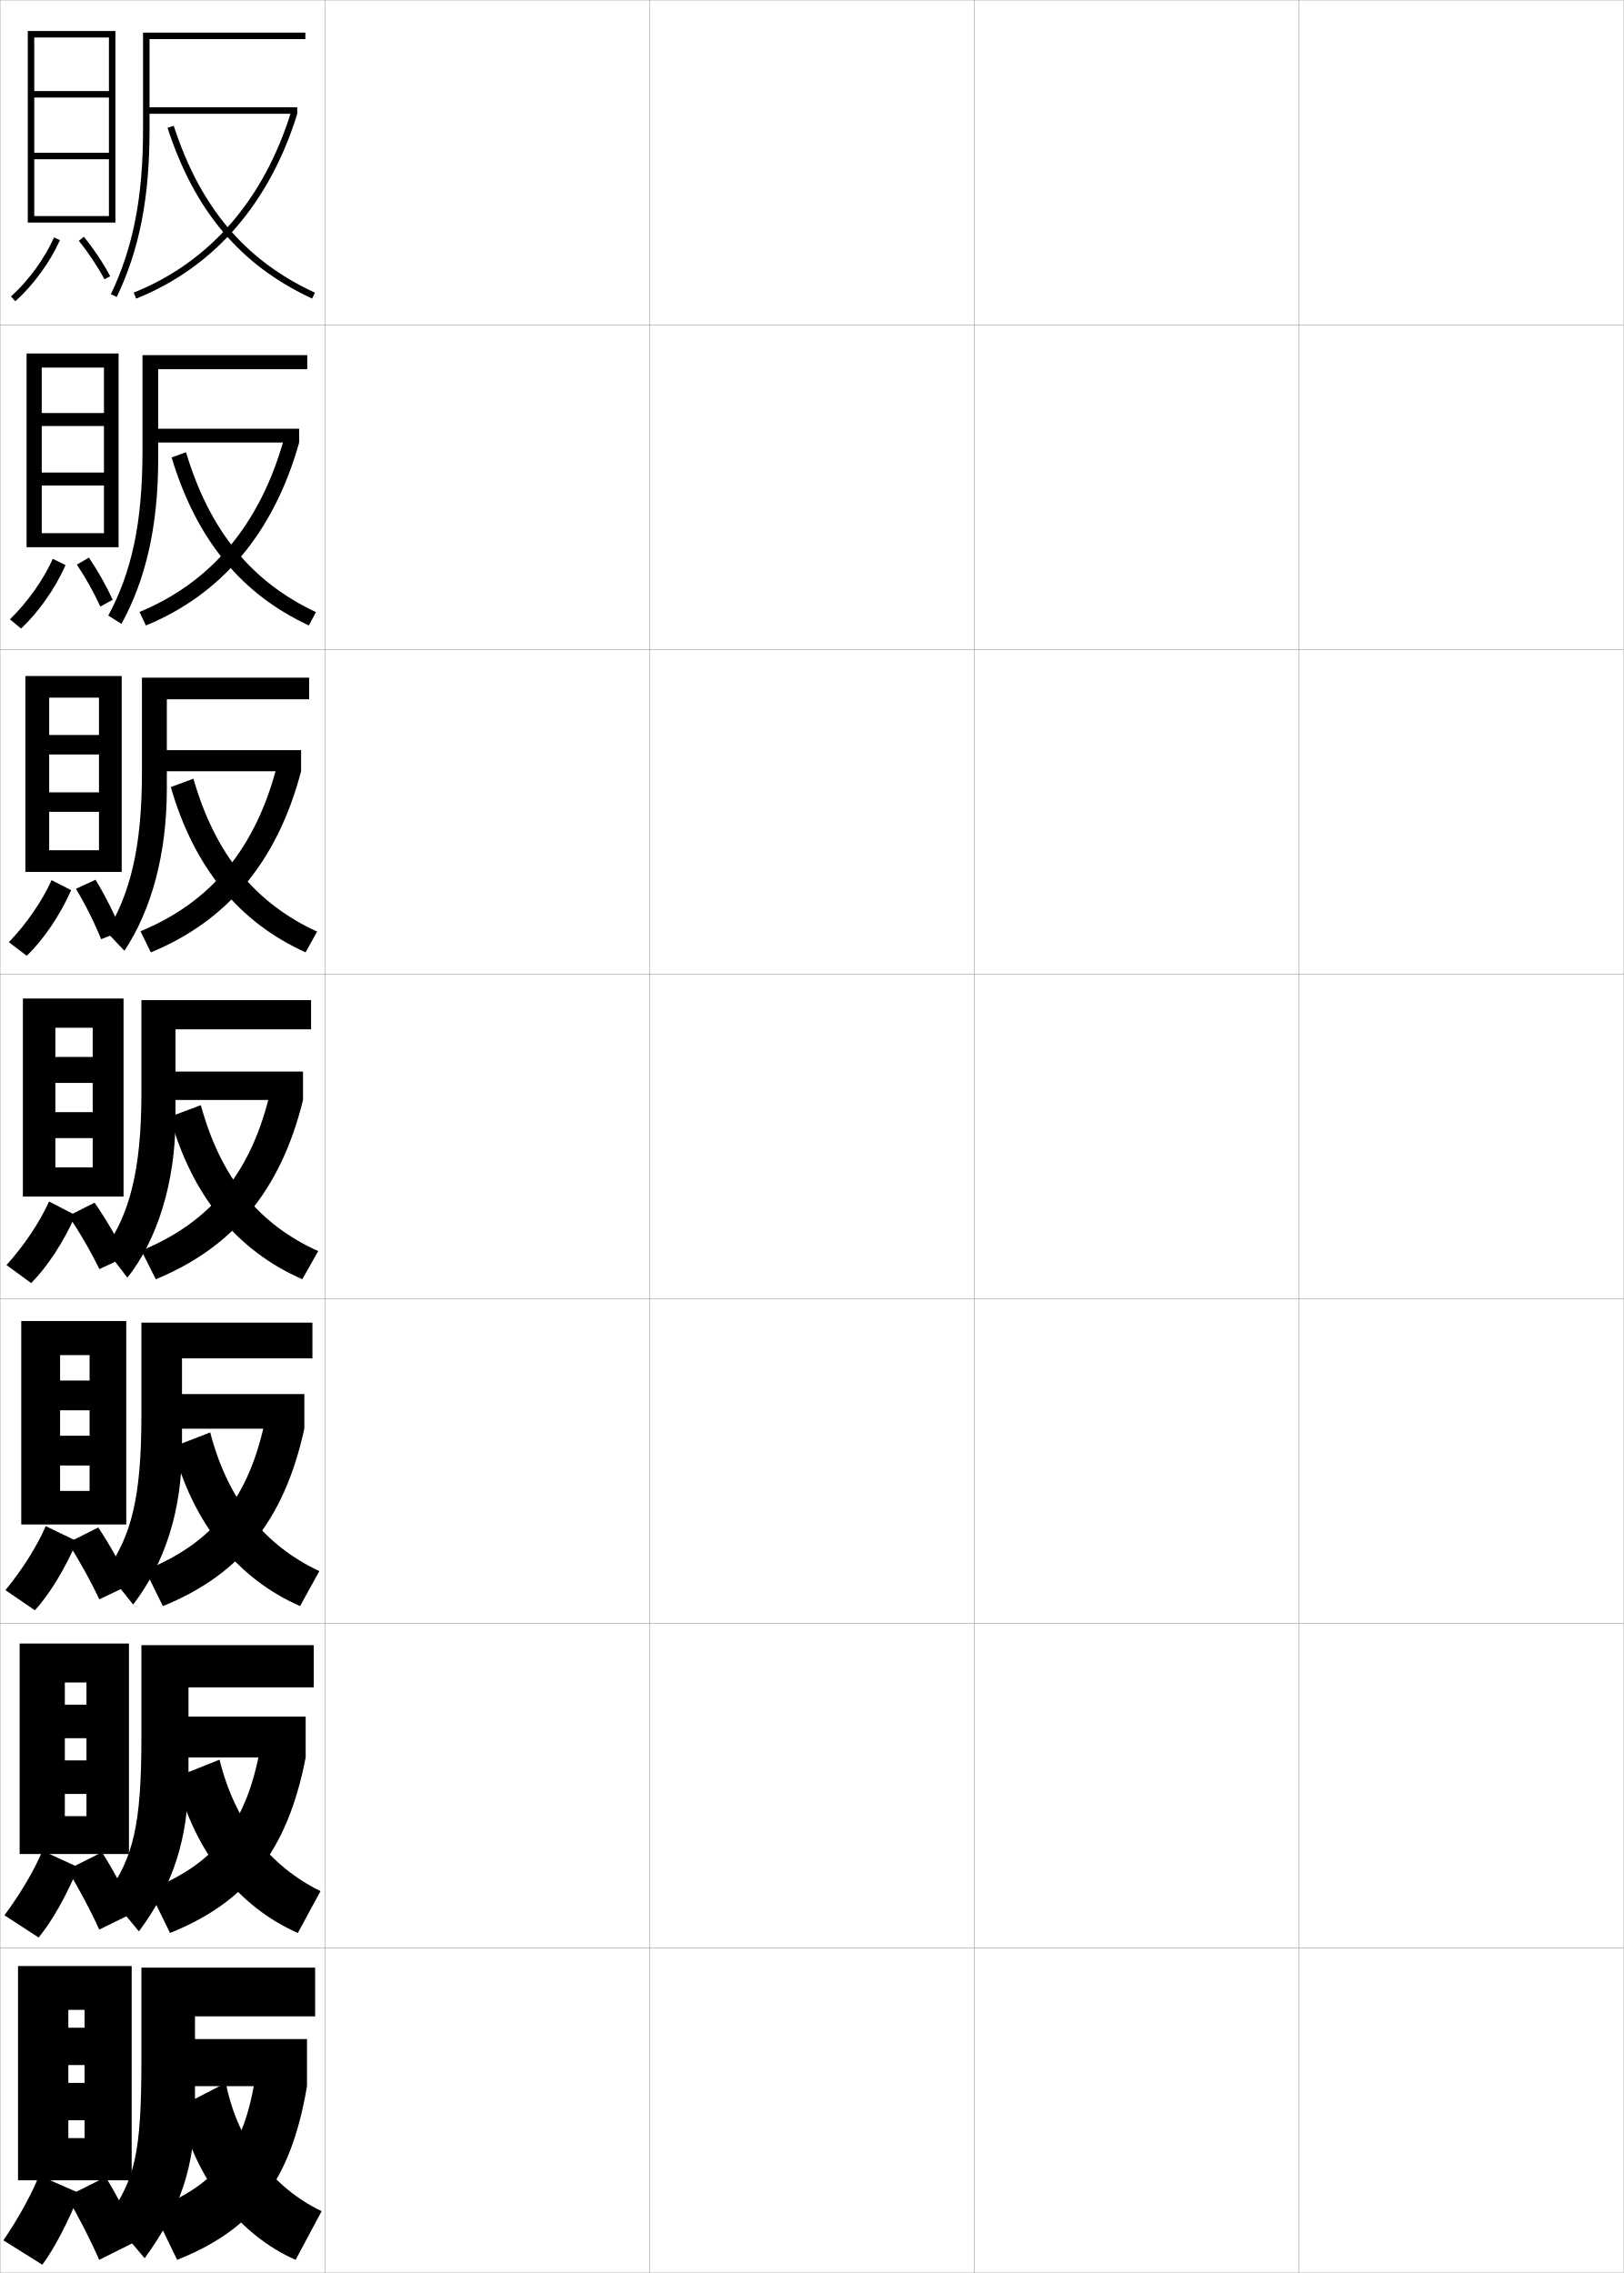
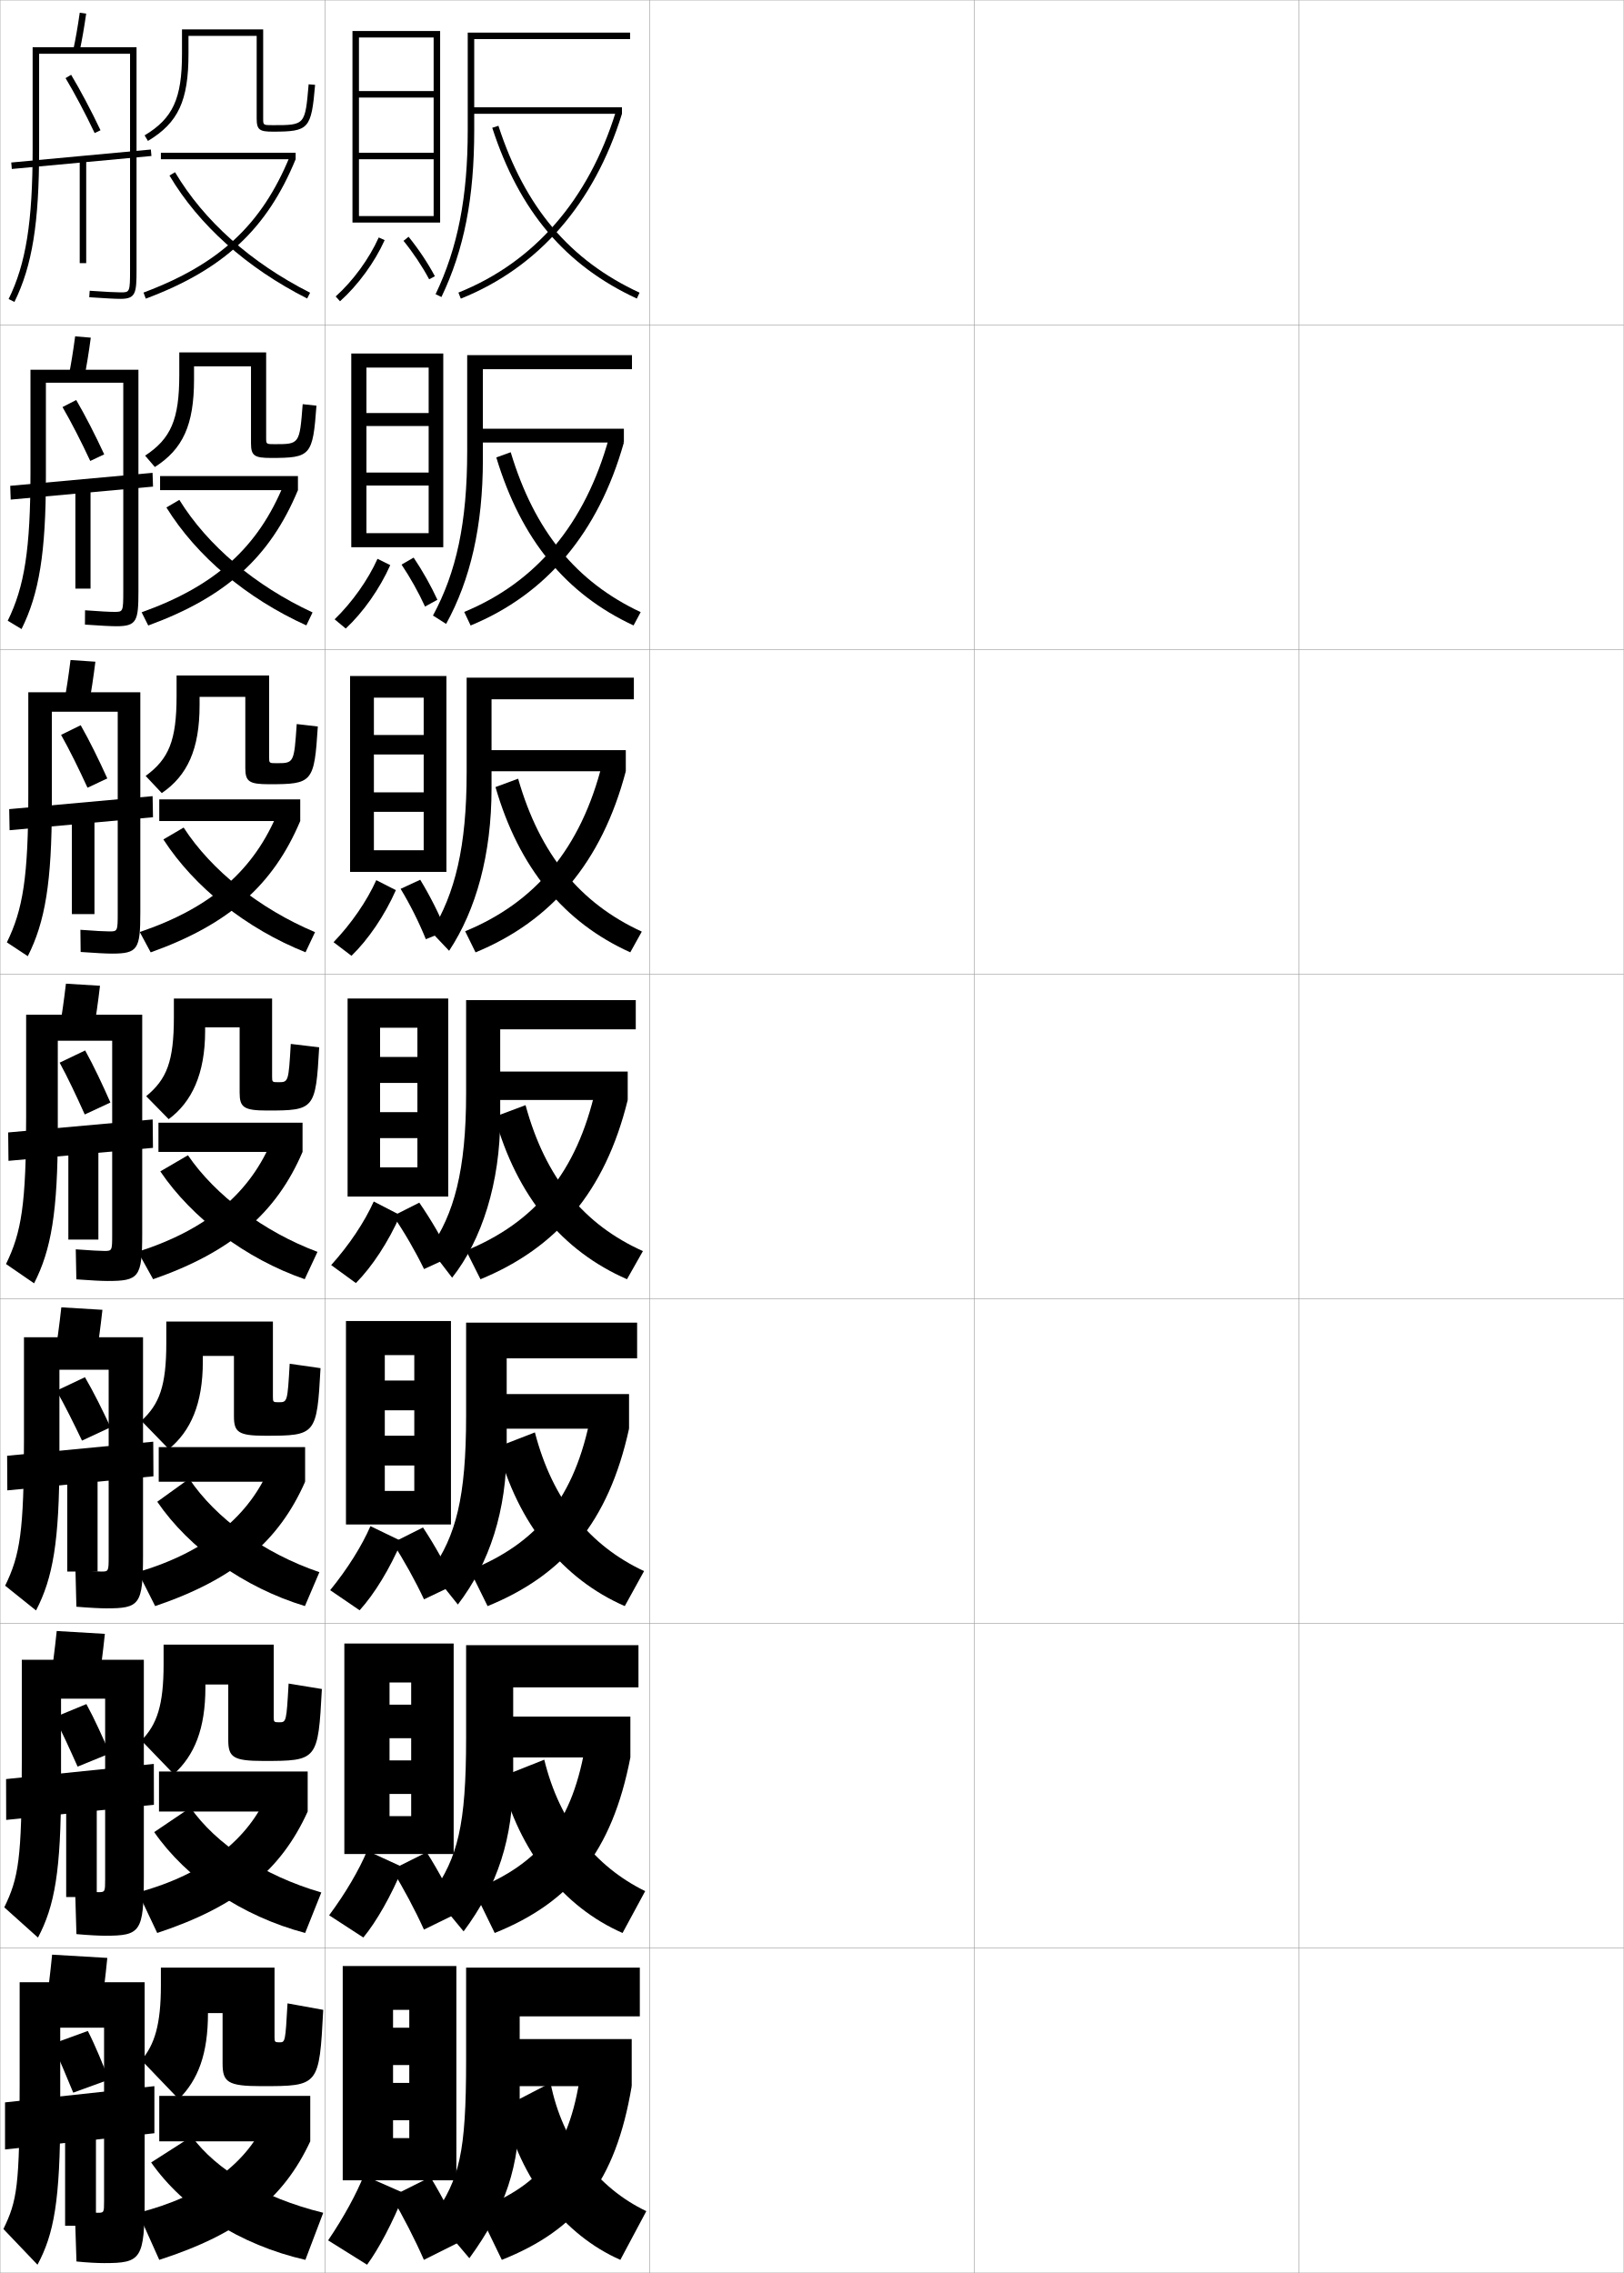
<svg xmlns="http://www.w3.org/2000/svg" width="500.1" height="700.1" viewBox="0 0 500.1 700.1" overflow="visible" enable-background="new 0 0 500.1 700.1" xml:space="preserve">
  <g id="glyphs">
    <g>
      <rect x="0.05" y="0.05" fill="none" stroke="#999999" stroke-width="0.1" width="100" height="100" />
      <rect x="0.05" y="100.05" fill="none" stroke="#999999" stroke-width="0.1" width="100" height="100" />
      <rect x="0.05" y="200.05" fill="none" stroke="#999999" stroke-width="0.1" width="100" height="100" />
      <rect x="0.05" y="300.05" fill="none" stroke="#999999" stroke-width="0.1" width="100" height="100" />
      <rect x="0.05" y="400.05" fill="none" stroke="#999999" stroke-width="0.1" width="100" height="100" />
      <rect x="0.05" y="500.05" fill="none" stroke="#999999" stroke-width="0.1" width="100" height="100" />
      <rect x="0.05" y="600.05" fill="none" stroke="#999999" stroke-width="0.1" width="100" height="100" />
      <rect x="100.05" y="0.05" fill="none" stroke="#999999" stroke-width="0.1" width="100" height="100" />
      <rect x="100.05" y="100.05" fill="none" stroke="#999999" stroke-width="0.1" width="100" height="100" />
      <rect x="100.05" y="200.05" fill="none" stroke="#999999" stroke-width="0.1" width="100" height="100" />
      <rect x="100.05" y="300.05" fill="none" stroke="#999999" stroke-width="0.1" width="100" height="100" />
      <rect x="100.05" y="400.05" fill="none" stroke="#999999" stroke-width="0.1" width="100" height="100" />
      <rect x="100.05" y="500.05" fill="none" stroke="#999999" stroke-width="0.1" width="100" height="100" />
      <rect x="100.05" y="600.05" fill="none" stroke="#999999" stroke-width="0.1" width="100" height="100" />
      <rect x="200.05" y="0.05" fill="none" stroke="#999999" stroke-width="0.1" width="100" height="100" />
      <rect x="200.05" y="100.05" fill="none" stroke="#999999" stroke-width="0.1" width="100" height="100" />
      <rect x="200.05" y="200.05" fill="none" stroke="#999999" stroke-width="0.1" width="100" height="100" />
      <rect x="200.05" y="300.05" fill="none" stroke="#999999" stroke-width="0.1" width="100" height="100" />
      <rect x="200.05" y="400.05" fill="none" stroke="#999999" stroke-width="0.1" width="100" height="100" />
      <rect x="200.05" y="500.05" fill="none" stroke="#999999" stroke-width="0.1" width="100" height="100" />
      <rect x="200.05" y="600.05" fill="none" stroke="#999999" stroke-width="0.1" width="100" height="100" />
      <rect x="300.05" y="0.05" fill="none" stroke="#999999" stroke-width="0.1" width="100" height="100" />
      <rect x="300.05" y="100.05" fill="none" stroke="#999999" stroke-width="0.1" width="100" height="100" />
      <rect x="300.05" y="200.05" fill="none" stroke="#999999" stroke-width="0.1" width="100" height="100" />
      <rect x="300.05" y="300.05" fill="none" stroke="#999999" stroke-width="0.1" width="100" height="100" />
      <rect x="300.05" y="400.05" fill="none" stroke="#999999" stroke-width="0.1" width="100" height="100" />
      <rect x="300.05" y="500.05" fill="none" stroke="#999999" stroke-width="0.1" width="100" height="100" />
      <rect x="300.05" y="600.05" fill="none" stroke="#999999" stroke-width="0.1" width="100" height="100" />
      <rect x="400.05" y="0.05" fill="none" stroke="#999999" stroke-width="0.1" width="100" height="100" />
      <rect x="400.05" y="100.05" fill="none" stroke="#999999" stroke-width="0.1" width="100" height="100" />
      <rect x="400.05" y="200.05" fill="none" stroke="#999999" stroke-width="0.1" width="100" height="100" />
      <rect x="400.05" y="300.05" fill="none" stroke="#999999" stroke-width="0.1" width="100" height="100" />
      <rect x="400.05" y="400.05" fill="none" stroke="#999999" stroke-width="0.1" width="100" height="100" />
      <rect x="400.05" y="500.05" fill="none" stroke="#999999" stroke-width="0.1" width="100" height="100" />
      <rect x="400.05" y="600.05" fill="none" stroke="#999999" stroke-width="0.1" width="100" height="100" />
    </g>
    <g>
-       <path d="M46.05,12.05h48v-2h-50v30c0,20.652-3.054,36.248-9.902,50.568l1.805,0.863      c6.983-14.604,10.098-30.466,10.098-51.432V12.05z" />
-       <rect x="45.05" y="33.05" width="46.5" height="2" />
-       <path d="M41.178,90.121l0.743,1.857c23.916-9.574,41.078-29.26,49.629-56.929      l-1.91-0.59C81.272,61.532,64.515,80.779,41.178,90.121z" />
-       <path d="M51.599,39.359c8.35,25.687,22.499,42.399,44.531,52.598l0.84-1.814      c-21.491-9.948-35.304-26.281-43.469-51.402L51.599,39.359z" />
-     </g>
-     <g>
-       <g>
-         <path d="M94.633,109.383h-50.75v29.583c0,22.09-3.35,37.33-10.539,50.626       l4.054,2.574c7.47-13.588,11.318-30.062,11.318-50.7v-27.75h45.917V109.383z" />
-         <rect x="47.383" y="132.049" width="44.757" height="4.25" />
-         <path d="M42.968,188.477l1.971,4.181C68.188,183.062,84.28,164.202,92.14,136.299       l-4.562-1.543C80.218,161.491,65.036,179.369,42.968,188.477z" />
-         <path d="M52.849,140.892c7.647,25.328,21.456,42.063,42.27,51.748l2.195-4.098       c-19.859-9.338-32.717-24.985-40.028-49.252L52.849,140.892z" />
-       </g>
-       <g>
-         <path d="M95.216,208.716h-51.5v29.167c0,22.879-3.548,37.313-10.865,49.195       l5.468,5.773c8.302-12.573,13.063-29.66,13.063-49.968v-27.5h43.833V208.716z" />
-         <rect x="49.716" y="231.05" width="43.014" height="6.5" />
-         <path d="M43.259,286.833l3.2,6.504c23.319-9.616,38.853-27.651,46.271-55.787       l-7.215-2.498C78.917,261.451,64.8,277.958,43.259,286.833z" />
-         <path d="M52.6,242.425c7.217,24.97,21.175,41.729,41.509,50.898l3.549-6.381       c-18.971-8.728-31.357-23.688-38.088-47.102L52.6,242.425z" />
-       </g>
-       <g>
-         <path d="M95.8,308.05h-52.25v28.75c0,23.667-3.746,37.297-11.19,47.764l6.881,8.973       c9.135-11.558,14.81-29.257,14.81-49.236v-27.25h41.75V308.05z" />
-         <rect x="52.05" y="330.05" width="41.271" height="8.75" />
-         <path d="M83.452,335.348c-5.836,26.062-18.888,41.2-39.902,49.842l4.428,8.827       c23.39-9.638,38.365-26.847,45.343-55.217L83.452,335.348z" />
-         <path d="M52.351,343.958c6.785,24.61,20.894,41.393,40.747,50.049l4.904-8.664       c-18.083-8.118-29.996-22.393-36.147-44.951L52.351,343.958z" />
-       </g>
-       <g>
-         <path d="M41.01,494.208c9.809-12.83,15.04-28.895,15.04-48.492v-27.332h40.167v-11       H43.55v28.666c0,25.385-3.189,37.013-10.794,47.842L41.01,494.208z" />
-         <rect x="53.883" y="429.384" width="39.848" height="10.666" />
-         <path d="M81.985,435.749c-4.929,25.729-16.566,39.568-37.268,47.895l5.451,11.051       c23.338-9.512,37.239-25.842,43.562-54.645L81.985,435.749z" />
-         <path d="M53.25,445.655c6.219,23.865,20.212,40.746,39.165,49.033l5.937-10.777       c-16.778-7.871-28.182-21.81-33.615-42.721L53.25,445.655z" />
-       </g>
-       <g>
-         <path d="M42.78,594.879c10.483-14.101,15.27-28.532,15.27-47.746v-27.416h38.583       v-13H43.55v28.583c0,27.104-2.633,36.729-10.397,47.921L42.78,594.879z" />
-         <rect x="55.716" y="528.717" width="38.424" height="12.583" />
-         <path d="M80.518,536.149c-4.023,25.395-14.245,37.938-34.634,45.947l6.476,13.275       c23.285-9.387,36.113-24.838,41.781-54.072L80.518,536.149z" />
-         <path d="M54.15,547.353c5.652,23.121,19.531,40.101,37.582,48.017l6.968-12.889       c-15.473-7.626-26.366-21.228-31.082-40.49L54.15,547.353z" />
-       </g>
-     </g>
-     <g>
-       <path d="M44.55,695.55c11.157-15.372,15.5-28.17,15.5-47v-27.5h37v-15h-53.5v28.5      c0,28.821-2.076,36.444-10,48L44.55,695.55z" />
-       <rect x="57.55" y="628.05" width="37" height="14.5" />
-       <path d="M79.05,636.55c-3.116,25.062-11.923,36.307-32,44l7.5,15.5      c23.232-9.261,34.986-23.833,40-53.5L79.05,636.55z" />
-       <path d="M69.55,641.55l-14.5,7.5c5.086,22.376,18.85,39.454,36,47l8-15      C84.169,673.936,73.176,659.875,69.55,641.55z" />
-     </g>
-     <g>
-       <polygon points="33.55,66.55 10.55,66.55 10.55,68.55 35.55,68.55       35.55,9.55 8.55,9.55 8.55,68.55 10.55,68.55 10.55,11.55       33.55,11.55 33.55,28.05 10.55,28.05 10.55,30.05 33.55,30.05       33.55,47.05 10.55,47.05 10.55,49.05 33.55,49.05 " />
-       <path d="M3.382,91.306l1.336,1.488c5.557-4.985,10.694-12.027,13.744-18.835      l-1.824-0.818C13.696,79.707,8.741,86.497,3.382,91.306z" />
-       <path d="M24.273,74.18c2.983,3.679,5.787,7.883,7.894,11.84l1.766-0.939      c-2.165-4.067-5.044-8.386-8.106-12.16L24.273,74.18z" />
-     </g>
-     <g>
-       <polygon points="36.517,168.55 36.517,108.883 8.184,108.883 8.184,168.55       12.851,168.55 12.851,113.217 32.017,113.217 32.017,127.217 12.851,127.217       12.851,131.217 32.017,131.217 32.017,145.55 12.851,145.55 12.851,149.55       32.017,149.55 32.017,164.217 12.851,164.217 12.851,168.55 " />
-       <path d="M3.054,190.755l3.427,2.84c5.36-4.989,10.475-12.253,13.71-19.529      l-3.93-1.947C13.367,178.58,8.46,185.518,3.054,190.755z" />
-       <g>
-         <path d="M27.391,171.749l-3.722,2.149c2.71,4.049,5.23,8.567,7.23,12.926       l3.81-2.089C32.712,180.401,30.159,175.859,27.391,171.749z" />
-       </g>
-     </g>
-     <g>
-       <polygon points="37.484,268.55 37.484,208.216 7.817,208.216 7.817,268.55       15.151,268.55 15.151,214.883 30.484,214.883 30.484,226.383 15.151,226.383       15.151,232.383 30.484,232.383 30.484,244.05 15.151,244.05 15.151,250.05       30.484,250.05 30.484,261.883 15.151,261.883 15.151,268.55 " />
-       <path d="M2.725,290.204l5.518,4.191c5.164-4.993,10.255-12.478,13.675-20.224      l-6.035-3.076C13.037,277.453,8.178,284.539,2.725,290.204z" />
-       <path d="M23.378,273.765c2.947,4.87,5.664,10.313,7.773,15.517L37.375,286.787      c-2.091-5.191-4.877-10.749-7.957-15.816L23.378,273.765z" />
-     </g>
-     <g>
-       <polygon points="38.05,368.55 38.05,307.55 7.05,307.55 7.05,368.55       17.05,368.55 17.05,316.55 28.55,316.55 28.55,325.55 17.05,325.55       17.05,333.55 28.55,333.55 28.55,342.55 17.05,342.55 17.05,350.55       28.55,350.55 28.55,359.55 17.05,359.55 17.05,368.55 " />
-       <path d="M1.995,389.653l7.609,5.543c4.967-4.996,10.035-12.703,13.641-20.919      l-8.141-4.205C12.306,376.326,7.495,383.56,1.995,389.653z" />
-       <path d="M29.132,370.426l-8.049,4.062c3.492,5.104,6.798,10.83,9.516,16.392      l8.254-3.795C36.192,381.593,32.809,375.761,29.132,370.426z" />
-     </g>
-     <g>
-       <polygon points="38.883,469.55 38.883,406.883 6.549,406.883 6.549,469.55       18.508,469.55 18.508,417.383 27.591,417.383 27.591,425.216 18.508,425.216       18.508,434.383 27.591,434.383 27.591,442.216 18.508,442.216 18.508,451.383       27.591,451.383 27.591,459.217 18.508,459.217 18.508,469.55 " />
-       <path d="M1.68,489.785l9.073,6.195c4.505-4.949,9.298-12.755,12.927-21.279      l-9.594-4.637C11.489,476.069,6.971,483.327,1.68,489.785z" />
-       <path d="M20.905,475.176c3.541,5.458,6.947,11.624,9.677,17.428l9.502-4.53      c-2.568-5.597-6.03-11.857-9.814-17.606L20.905,475.176z" />
-     </g>
-     <g>
-       <polygon points="39.716,571.05 39.716,506.217 6.05,506.217 6.05,571.05       19.966,571.05 19.966,518.217 26.633,518.217 26.633,525.05 19.966,525.05       19.966,535.383 26.633,535.383 26.633,542.216 19.966,542.216 19.966,552.55       26.633,552.55 26.633,559.383 19.966,559.383 19.966,571.05 " />
-       <path d="M1.365,589.918l10.536,6.848c4.044-4.904,8.561-12.808,12.213-21.64      l-11.047-5.068C10.673,575.812,6.448,583.095,1.365,589.918z" />
-       <path d="M20.728,575.862c3.59,5.812,7.096,12.419,9.838,18.464l10.751-5.265      c-2.476-5.701-6.016-12.39-9.907-18.553L20.728,575.862z" />
-     </g>
-     <g>
-       <polygon points="40.55,671.55 40.55,605.55 5.55,605.55 5.55,671.55       21.05,671.55 21.05,619.05 26.05,619.05 26.05,624.55 21.05,624.55       21.05,636.05 26.05,636.05 26.05,641.55 21.05,641.55 21.05,653.05       26.05,653.05 26.05,658.55 21.05,658.55 21.05,671.55 " />
-       <path d="M1.05,690.05l12,7.5c3.583-4.857,7.823-12.859,11.5-22l-12.5-5.5      C9.856,675.556,5.925,682.862,1.05,690.05z" />
-       <path d="M20.55,676.55c3.639,6.167,7.245,13.213,10,19.5l12-6      c-2.384-5.806-6.002-12.923-10-19.5L20.55,676.55z" />
+       <path d="M146.05,12.05h48v-2h-50v30c0,20.652-3.054,36.248-9.902,50.568l1.805,0.863      c6.983-14.604,10.098-30.466,10.098-51.432V12.05z" />
+       <rect x="145.05" y="33.05" width="46.5" height="2" />
+       <path d="M141.178,90.121l0.743,1.857c23.916-9.574,41.078-29.26,49.629-56.929      l-1.91-0.59C181.272,61.532,164.515,80.779,141.178,90.121z" />
+       <path d="M151.599,39.359c8.35,25.687,22.499,42.399,44.531,52.598l0.84-1.814      c-21.491-9.948-35.304-26.281-43.469-51.402L151.599,39.359z" />
+     </g>
+     <g>
+       <g>
+         <path d="M194.633,109.383h-50.75v29.583c0,22.09-3.35,37.33-10.539,50.626       l4.054,2.574c7.47-13.588,11.318-30.062,11.318-50.7v-27.75h45.917V109.383z" />
+         <rect x="147.383" y="132.049" width="44.757" height="4.25" />
+         <path d="M142.968,188.477l1.971,4.181c23.248-9.595,39.34-28.456,47.2-56.358       l-4.562-1.543C180.218,161.491,165.036,179.369,142.968,188.477z" />
+         <path d="M152.849,140.892c7.647,25.328,21.456,42.063,42.27,51.748l2.195-4.098       c-19.859-9.338-32.717-24.985-40.028-49.252L152.849,140.892z" />
+       </g>
+       <g>
+         <path d="M195.216,208.716h-51.5v29.167c0,22.879-3.548,37.313-10.865,49.195       l5.468,5.773c8.302-12.573,13.063-29.66,13.063-49.968v-27.5h43.833V208.716z" />
+         <rect x="149.716" y="231.05" width="43.014" height="6.5" />
+         <path d="M143.259,286.833l3.2,6.504c23.319-9.616,38.853-27.651,46.271-55.787       l-7.215-2.498C178.917,261.451,164.8,277.958,143.259,286.833z" />
+         <path d="M152.6,242.425c7.217,24.97,21.175,41.729,41.509,50.898l3.549-6.381       c-18.971-8.728-31.357-23.688-38.088-47.102L152.6,242.425z" />
+       </g>
+       <g>
+         <path d="M195.8,308.05h-52.25v28.75c0,23.667-3.746,37.297-11.19,47.764l6.881,8.973       c9.135-11.558,14.81-29.257,14.81-49.236v-27.25h41.75V308.05z" />
+         <rect x="152.05" y="330.05" width="41.271" height="8.75" />
+         <path d="M183.452,335.348c-5.836,26.062-18.888,41.2-39.902,49.842l4.428,8.827       c23.39-9.638,38.365-26.847,45.343-55.217L183.452,335.348z" />
+         <path d="M152.351,343.958c6.785,24.61,20.894,41.393,40.747,50.049l4.904-8.664       c-18.083-8.118-29.996-22.393-36.147-44.951L152.351,343.958z" />
+       </g>
+       <g>
+         <path d="M141.01,494.208c9.809-12.83,15.04-28.895,15.04-48.492v-27.332h40.167       v-11h-52.667v28.666c0,25.385-3.189,37.013-10.794,47.842L141.01,494.208z" />
+         <rect x="153.883" y="429.384" width="39.848" height="10.666" />
+         <path d="M181.985,435.749c-4.929,25.729-16.566,39.568-37.268,47.895l5.451,11.051       c23.338-9.512,37.239-25.842,43.562-54.645L181.985,435.749z" />
+         <path d="M153.25,445.655c6.219,23.865,20.212,40.746,39.165,49.033l5.937-10.777       c-16.778-7.871-28.182-21.81-33.615-42.721L153.25,445.655z" />
+       </g>
+       <g>
+         <path d="M142.78,594.879c10.483-14.101,15.27-28.532,15.27-47.746v-27.416h38.583       v-13h-53.083v28.583c0,27.104-2.633,36.729-10.397,47.921L142.78,594.879z" />
+         <rect x="155.716" y="528.717" width="38.424" height="12.583" />
+         <path d="M180.518,536.149c-4.023,25.395-14.245,37.938-34.634,45.947l6.476,13.275       c23.285-9.387,36.113-24.838,41.781-54.072L180.518,536.149z" />
+         <path d="M154.15,547.353c5.652,23.121,19.531,40.101,37.582,48.017l6.968-12.889       c-15.473-7.626-26.366-21.228-31.082-40.49L154.15,547.353z" />
+       </g>
+     </g>
+     <g>
+       <path d="M144.55,695.55c11.157-15.372,15.5-28.17,15.5-47v-27.5h37v-15h-53.5v28.5      c0,28.821-2.076,36.444-10,48L144.55,695.55z" />
+       <rect x="157.55" y="628.05" width="37" height="14.5" />
+       <path d="M179.05,636.55c-3.116,25.062-11.923,36.307-32,44l7.5,15.5      c23.232-9.261,34.986-23.833,40-53.5L179.05,636.55z" />
+       <path d="M169.55,641.55l-14.5,7.5c5.086,22.376,18.85,39.454,36,47l8-15      C184.169,673.936,173.176,659.875,169.55,641.55z" />
+     </g>
+     <g>
+       <polygon points="133.55,66.55 110.55,66.55 110.55,68.55 135.55,68.55       135.55,9.55 108.55,9.55 108.55,68.55 110.55,68.55 110.55,11.55       133.55,11.55 133.55,28.05 110.55,28.05 110.55,30.05 133.55,30.05       133.55,47.05 110.55,47.05 110.55,49.05 133.55,49.05 " />
+       <path d="M103.382,91.306l1.336,1.488c5.557-4.985,10.694-12.027,13.744-18.835      l-1.824-0.818C113.696,79.707,108.741,86.497,103.382,91.306z" />
+       <path d="M124.273,74.18c2.983,3.679,5.787,7.883,7.894,11.84l1.766-0.939      c-2.165-4.067-5.044-8.386-8.106-12.16L124.273,74.18z" />
+     </g>
+     <g>
+       <polygon points="136.517,168.55 136.517,108.883 108.184,108.883 108.184,168.55       112.851,168.55 112.851,113.217 132.017,113.217 132.017,127.217 112.851,127.217       112.851,131.217 132.017,131.217 132.017,145.55 112.851,145.55 112.851,149.55       132.017,149.55 132.017,164.217 112.851,164.217 112.851,168.55 " />
+       <path d="M103.054,190.755l3.427,2.84c5.36-4.989,10.475-12.253,13.71-19.529      l-3.93-1.947C113.367,178.58,108.46,185.518,103.054,190.755z" />
+       <g>
+         <path d="M127.391,171.749l-3.722,2.149c2.71,4.049,5.23,8.567,7.23,12.926       l3.81-2.089C132.712,180.401,130.159,175.859,127.391,171.749z" />
+       </g>
+     </g>
+     <g>
+       <polygon points="137.484,268.55 137.484,208.216 107.817,208.216 107.817,268.55       115.151,268.55 115.151,214.883 130.484,214.883 130.484,226.383 115.151,226.383       115.151,232.383 130.484,232.383 130.484,244.05 115.151,244.05 115.151,250.05       130.484,250.05 130.484,261.883 115.151,261.883 115.151,268.55 " />
+       <path d="M102.725,290.204l5.518,4.191c5.164-4.993,10.255-12.478,13.675-20.224      l-6.035-3.076C113.037,277.453,108.178,284.539,102.725,290.204z" />
+       <path d="M123.378,273.765c2.947,4.87,5.664,10.313,7.773,15.517l6.224-2.494      c-2.091-5.191-4.877-10.749-7.957-15.816L123.378,273.765z" />
+     </g>
+     <g>
+       <polygon points="138.05,368.55 138.05,307.55 107.05,307.55 107.05,368.55       117.05,368.55 117.05,316.55 128.55,316.55 128.55,325.55 117.05,325.55       117.05,333.55 128.55,333.55 128.55,342.55 117.05,342.55 117.05,350.55       128.55,350.55 128.55,359.55 117.05,359.55 117.05,368.55 " />
+       <path d="M101.995,389.653l7.609,5.543c4.967-4.996,10.035-12.703,13.641-20.919      l-8.141-4.205C112.306,376.326,107.495,383.56,101.995,389.653z" />
+       <path d="M129.132,370.426l-8.049,4.062c3.492,5.104,6.798,10.83,9.516,16.392      l8.254-3.795C136.192,381.593,132.809,375.761,129.132,370.426z" />
+     </g>
+     <g>
+       <polygon points="138.883,469.55 138.883,406.883 106.549,406.883 106.549,469.55       118.508,469.55 118.508,417.383 127.591,417.383 127.591,425.216 118.508,425.216       118.508,434.383 127.591,434.383 127.591,442.216 118.508,442.216 118.508,451.383       127.591,451.383 127.591,459.217 118.508,459.217 118.508,469.55 " />
+       <path d="M101.68,489.785l9.073,6.195c4.505-4.949,9.298-12.755,12.927-21.279      l-9.594-4.637C111.489,476.069,106.971,483.327,101.68,489.785z" />
+       <path d="M120.905,475.176c3.541,5.458,6.947,11.624,9.677,17.428l9.502-4.53      c-2.568-5.597-6.03-11.857-9.814-17.606L120.905,475.176z" />
+     </g>
+     <g>
+       <polygon points="139.716,571.05 139.716,506.217 106.05,506.217 106.05,571.05       119.966,571.05 119.966,518.217 126.633,518.217 126.633,525.05 119.966,525.05       119.966,535.383 126.633,535.383 126.633,542.216 119.966,542.216 119.966,552.55       126.633,552.55 126.633,559.383 119.966,559.383 119.966,571.05 " />
+       <path d="M101.365,589.918l10.536,6.848c4.044-4.904,8.561-12.808,12.213-21.64      l-11.047-5.068C110.673,575.812,106.448,583.095,101.365,589.918z" />
+       <path d="M120.728,575.862c3.59,5.812,7.096,12.419,9.838,18.464l10.751-5.265      c-2.476-5.701-6.016-12.39-9.907-18.553L120.728,575.862z" />
+     </g>
+     <g>
+       <polygon points="140.55,671.55 140.55,605.55 105.55,605.55 105.55,671.55       121.05,671.55 121.05,619.05 126.05,619.05 126.05,624.55 121.05,624.55       121.05,636.05 126.05,636.05 126.05,641.55 121.05,641.55 121.05,653.05       126.05,653.05 126.05,658.55 121.05,658.55 121.05,671.55 " />
+       <path d="M101.05,690.05l12,7.5c3.583-4.857,7.823-12.859,11.5-22l-12.5-5.5      C109.856,675.556,105.925,682.862,101.05,690.05z" />
+       <path d="M120.55,676.55c3.639,6.167,7.245,13.213,10,19.5l12-6      c-2.384-5.806-6.002-12.923-10-19.5L120.55,676.55z" />
+     </g>
+     <g>
+       <g>
+         <path d="M58.05,11.05h21v25.5c0,3.529,1.005,4,5,4c11.091,0,11.819-0.809,12.996-14.414       l-1.992-0.172c-1.089,12.586-1.089,12.586-11.004,12.586c-3,0-3,0-3-2v-27.5h-25v7.5       c0,13.811-2.798,19.92-11.514,25.143l1.027,1.715       c9.336-5.593,12.486-12.37,12.486-26.857V11.05z" />
+         <rect x="49.55" y="47.05" width="41.5" height="2" />
+         <path d="M44.199,90.113l0.701,1.873c23.919-8.962,37.289-21.401,46.149-42.937       l-1.85-0.761C80.575,69.251,67.537,81.368,44.199,90.113z" />
+         <path d="M52.19,54.061c9.102,15.329,23.766,28.428,42.407,37.882l0.904-1.784       c-18.302-9.282-32.685-22.117-41.593-37.119L52.19,54.061z" />
+       </g>
+       <g>
+         <path d="M59.758,112.841h17.542v23.708c0,3.855,1.092,4.5,6.167,4.5       c12.234,0,12.859-0.653,13.997-16.1l-4.244-0.462       c-0.956,12.314-0.963,12.321-8.62,12.321c-2.62,0-2.633-0.013-2.633-1.917       v-26.342H55.216v6.917c0,13.779-2.605,19.652-10.518,24.875l2.994,3.5       c8.593-5.474,12.066-12.9,12.066-26.958       C59.758,116.883,59.758,112.835,59.758,112.841z" />
+         <rect x="49.3" y="146.633" width="42.458" height="4.333" />
+         <path d="M43.622,188.591l2.032,4.068c23.985-8.77,37.516-21.071,46.104-41.693       l-4.309-1.877C79.459,168.597,66.343,180.47,43.622,188.591z" />
+         <path d="M51.25,156.306c9.318,15.028,24.646,27.943,43.095,36.321l1.914-3.994       c-17.692-8.244-32.286-20.545-41.027-34.665L51.25,156.306z" />
+       </g>
+       <g>
+         <path d="M61.466,214.633h14.083v21.917c0,4.18,1.179,5,7.333,5       c13.378,0,13.898-0.498,14.998-17.785l-6.496-0.752       c-0.821,12.042-0.837,12.057-6.235,12.057c-2.24,0-2.267-0.026-2.267-1.835       v-25.184h-28.5v6.333c0,13.747-2.413,19.383-9.521,24.608l4.959,5.284       c7.849-5.355,11.645-13.431,11.645-27.059       C61.466,217.216,61.466,214.622,61.466,214.633z" />
+         <rect x="49.05" y="246.216" width="43.417" height="6.667" />
+         <path d="M43.045,287.068l3.361,6.264c24.052-8.577,37.744-20.74,46.06-40.449       l-6.769-2.994C78.344,267.942,65.15,279.571,43.045,287.068z" />
+         <path d="M50.312,258.551c9.535,14.727,25.526,27.458,43.783,34.759l2.924-6.203       c-17.083-7.206-31.887-18.973-40.462-32.21L50.312,258.551z" />
+       </g>
+       <g>
+         <path d="M51.95,344.709c7.105-5.236,11.225-13.961,11.225-27.159c0,0,0-1.142,0-1.125       h10.625v20.125c0,4.505,1.267,5.5,8.5,5.5c14.521,0,14.938-0.343,15.999-19.471       l-8.747-1.043c-0.688,11.771-0.711,11.792-3.852,11.792       c-1.859,0-1.9-0.039-1.9-1.752v-24.026h-30.25v5.75       c0,13.716-2.221,19.114-8.525,24.341L51.95,344.709z" />
+         <rect x="48.8" y="345.8" width="44.375" height="9" />
+         <path d="M42.468,385.546l4.691,8.46c24.118-8.385,37.971-20.409,46.016-39.206       l-9.229-4.11C77.228,367.288,63.956,378.673,42.468,385.546z" />
+         <path d="M49.372,360.797c9.751,14.426,26.406,26.973,44.471,33.198l3.934-8.413       c-16.473-6.167-31.488-17.401-39.896-29.756L49.372,360.797z" />
+       </g>
+     </g>
+     <g>
+       <path d="M29.542,418.286c0.733-4.487,1.394-9.326,2.004-14.856l-12.66-0.761      c-0.608,5.516-1.265,10.339-1.996,14.811L29.542,418.286z" />
+       <path d="M33.466,479.383c0,4.636-0.032,4.667-2.3,4.667      c-1.239,0-3.835-0.161-7.927-0.5l0.288,11.332      c4.228,0.35,7.494,0.502,9.223,0.502c10.238,0,11.3-1.076,11.3-16.334      v-67.167H7.383v31.5c0,28.339-1.203,35.606-5.799,45.021l9.514,7.627      c5.191-9.986,7.202-21.203,7.202-46.98v-27.167h15.167V479.383z" />
+       <polygon points="47.257,454.715 47.195,444.051 2.195,448.384 2.257,459.048 " />
+       <rect x="20.716" y="450.716" width="9.333" height="33.334" />
+     </g>
+     <g>
+       <path d="M16.05,629.55c2.184,4.483,4.396,9.945,6.5,15l11-4      c-1.978-4.964-4.06-10.212-6.5-15L16.05,629.55z" />
+       <path d="M16.723,528.945c2.372,4.481,4.859,10.015,7.18,15.188l9.898-4.049      c-2.22-5.106-4.601-10.473-7.196-15.214L16.723,528.945z" />
+       <path d="M17.396,428.341c2.561,4.48,5.321,10.085,7.86,15.375l8.797-4.098      c-2.462-5.25-5.143-10.733-7.892-15.428L17.396,428.341z" />
+     </g>
+     <g>
+       <path d="M18.371,327.307c2.511,4.608,5.249,10.423,7.728,15.958l7.902-3.68      c-2.428-5.518-5.117-11.255-7.772-16.042L18.371,327.307z" />
+       <path d="M18.811,226.344c2.62,4.65,5.533,10.582,8.137,16.277l6.101-2.857      c-2.579-5.702-5.471-11.603-8.197-16.39L18.811,226.344z" />
+       <path d="M19.25,125.381c2.728,4.692,5.816,10.741,8.545,16.596l4.299-2.035      c-2.729-5.887-5.824-11.951-8.622-16.737L19.25,125.381z" />
+     </g>
+     <path d="M20.192,24.063c2.837,4.734,6.101,10.899,8.954,16.915l1.807-0.857     c-2.88-6.071-6.177-12.299-9.046-17.085L20.192,24.063z" />
+     <g>
+       <path d="M31.05,619.55c0.732-5.013,1.394-10.378,2-16.5l-17-1      c-0.606,6.122-1.267,11.487-2,16.5L31.05,619.55z" />
+       <path d="M32.05,678.05c0,3.454-0.047,3.5-2,3.5c-1.07,0-3.826-0.168-7-0.5l0.5,15.5      c3.354,0.353,6.719,0.5,8.5,0.5c11.426,0,12.5-1.132,12.5-20v-66.5h-38.5v31.5      c0,31.337-0.768,35.78-5,44.5l10.5,11c5.051-9.429,7-19.673,7-47v-26h13.5V678.05z" />
+       <polygon points="47.55,657.05 47.55,642.55 1.55,647.55 1.55,662.05 " />
+       <rect x="20.05" y="651.05" width="9.5" height="34.5" />
+     </g>
+     <g>
+       <path d="M30.296,518.918c0.733-4.75,1.394-9.853,2.002-15.679l-14.83-0.88      c-0.607,5.818-1.266,10.913-1.998,15.655L30.296,518.918z" />
+       <path d="M32.383,578.716c0,4.045-0.04,4.084-2.15,4.084      c-1.155,0-3.456-0.159-7.089-0.5l0.394,13.416      c3.792,0.351,7.106,0.501,8.861,0.501c10.832,0,11.9-1.104,11.9-18.167      v-66.834H6.716v31.5c0,29.839-0.985,35.693-5.4,44.761l10.382,9.313      c5.121-9.708,7.101-20.438,7.101-46.99v-26.584h13.583V578.716z" />
+       <polygon points="47.403,555.882 47.373,543.3 1.873,547.967 1.903,560.549 " />
+       <rect x="20.383" y="550.883" width="9.417" height="33.417" />
+     </g>
+     <g>
+       <g>
+         <path d="M25.949,116.391c0.734-3.699,1.393-7.747,2.01-12.39l-4.817-0.401       c-0.611,4.604-1.263,8.615-1.99,12.276L25.949,116.391z" />
+         <path d="M37.966,182.05c0,6.409-0.082,6.417-2.75,6.417       c-1.492,0-4.224-0.143-9.025-0.498l-0.03,4.413       c4.87,0.344,7.991,0.502,9.64,0.502c6.352,0,6.833-1.593,6.833-10.833       v-68.167h-33.25v31.5c0,23.842-1.856,35.344-6.998,45.798l4.245,2.57       c5.401-10.823,7.503-23.498,7.503-46.952v-28.917h23.833V182.05z" />
+         <polygon points="3.147,149.636 3.296,153.88 47.129,149.88 46.98,145.637 " />
+         <rect x="23.215" y="149.55" width="4.668" height="31.75" />
+       </g>
+       <g>
+         <path d="M27.369,217.022c0.733-3.962,1.393-8.273,2.008-13.212l-7.654-0.521       c-0.61,4.908-1.264,9.189-1.992,13.121L27.369,217.022z" />
+         <path d="M36.258,281.05c0,5.817-0.053,5.833-2.601,5.833       c-1.407,0-4.219-0.153-8.896-0.498l0.076,6.83       c4.768,0.346,7.936,0.502,9.612,0.502c7.999,0,8.767-1.321,8.767-12.667       v-67.833h-34.5v31.5c0,25.341-1.639,35.431-6.599,45.538l6.445,4.256       c5.332-10.544,7.403-22.732,7.403-46.961v-28.333h20.291V281.05z" />
+         <polygon points="47.12,251.714 47,245.219 2.833,249.219 2.954,255.714 " />
+         <rect x="22.133" y="250.05" width="6.959" height="31.5" />
+       </g>
+       <g>
+         <path d="M28.789,317.654c0.733-4.225,1.394-8.8,2.006-14.034l-10.49-0.641       c-0.609,5.211-1.265,9.764-1.994,13.966L28.789,317.654z" />
+         <path d="M34.55,380.05c0,5.227-0.024,5.25-2.45,5.25       c-1.323,0-4.214-0.163-8.766-0.499l0.182,9.248       c4.665,0.347,7.882,0.501,9.584,0.501c9.645,0,10.7-1.048,10.7-14.5v-67.5h-35.75       v31.5c0,26.84-1.421,35.519-6.199,45.279l8.646,5.941       c5.262-10.266,7.303-21.968,7.303-46.971v-27.75h16.75V380.05z" />
+         <polygon points="47.111,353.548 47.019,344.802 2.519,348.802 2.611,357.548 " />
+         <rect x="21.05" y="350.55" width="9.25" height="31.25" />
+       </g>
+     </g>
+     <g>
+       <path d="M22.571,15.341l1.957,0.418c0.734-3.437,1.393-7.221,2.012-11.568      l-1.98-0.281C23.947,8.21,23.297,11.949,22.571,15.341z" />
+       <path d="M10.05,46.05c0,22.343-2.074,35.257-7.396,46.058l1.793,0.885      c5.471-11.103,7.604-24.264,7.604-46.942v-29.5h28v66.5c0,7-0.109,7-2.9,7      c-1.576,0-4.604-0.158-9.531-0.498l-0.137,1.996      c4.973,0.342,8.045,0.502,9.668,0.502c4.706,0,4.9-1.866,4.9-9v-68.5h-32      V46.05z" />
+       <polygon points="3.461,50.054 3.639,52.046 46.639,48.046 46.461,46.054 " />
+       <rect x="24.55" y="49.05" width="2" height="32" />
+     </g>
+     <g>
+       <g>
+         <path d="M55.05,646.55c6.006-6.017,9-13.952,9-26.5l0,0h4.5v15.5c0,5.76,1.558,7,12,7       c17.726,0,17.759-0.039,19-23.5l-11-2c-0.674,11.977-0.699,12-2.5,12       c-1.365,0-1.5-0.136-1.5-1.5v-21.5h-35v5.5c0,12.016-1.937,18.222-6,23L55.05,646.55z" />
+         <rect x="49.05" y="645.55" width="46.5" height="14" />
+         <path d="M82.05,652.55c-5.563,13.427-19.215,23.939-39.5,29l6.5,14.5       c24.901-8.021,38.229-18.756,46.5-36.5L82.05,652.55z" />
+         <path d="M46.55,666.05c9.95,14.235,27.352,25.408,47.5,30l5.5-14.5       c-18.764-4.614-32.934-13.238-40.5-23.5L46.55,666.05z" />
+       </g>
+       <g>
+         <path d="M53.517,546.437c6.372-5.757,9.741-13.955,9.741-26.721c0,0,0-0.88,0-0.875       h7.042v17.043c0,5.341,1.461,6.5,10.833,6.5c16.658,0,16.819-0.141,18-22.158       l-10.249-1.68c-0.678,11.907-0.703,11.93-2.95,11.93       c-1.53,0-1.634-0.104-1.634-1.584v-22.342H50.383v6.084       c0,12.582-2.031,18.519-6.842,23.446L53.517,546.437z" />
+         <rect x="48.967" y="545.634" width="45.791" height="12.332" />
+         <path d="M42.522,582.882l5.897,12.486c24.64-8.143,38.143-19.307,46.338-37.402       l-12.076-6.036C76.733,566.413,63.209,577.218,42.522,582.882z" />
+         <path d="M47.491,564.299c9.884,14.299,27.036,25.93,46.49,31.065l4.978-12.471       c-18-5.244-32.452-14.945-40.299-26.139L47.491,564.299z" />
+       </g>
+       <g>
+         <path d="M51.983,446.322c6.739-5.496,10.483-13.958,10.483-26.939c0,0,0-1.761,0-1.75       h9.583v18.584c0,4.923,1.364,6,9.667,6c15.59,0,15.879-0.242,17-20.814       l-9.498-1.361c-0.683,11.839-0.707,11.861-3.401,11.861       c-1.695,0-1.767-0.071-1.767-1.668v-23.185H51.217v6.667       c0,13.148-2.126,18.816-7.684,23.894L51.983,446.322z" />
+         <rect x="48.883" y="445.717" width="45.083" height="10.666" />
+         <path d="M42.495,484.214L47.79,494.688c24.379-8.264,38.057-19.858,46.177-38.305       l-10.652-5.073C76.98,466.851,63.583,477.945,42.495,484.214z" />
+         <path d="M48.432,462.548c9.817,14.362,26.721,26.451,45.48,32.132l4.455-10.441       c-17.236-5.875-31.97-16.654-40.098-28.777L48.432,462.548z" />
+       </g>
    </g>
  </g>
</svg>
